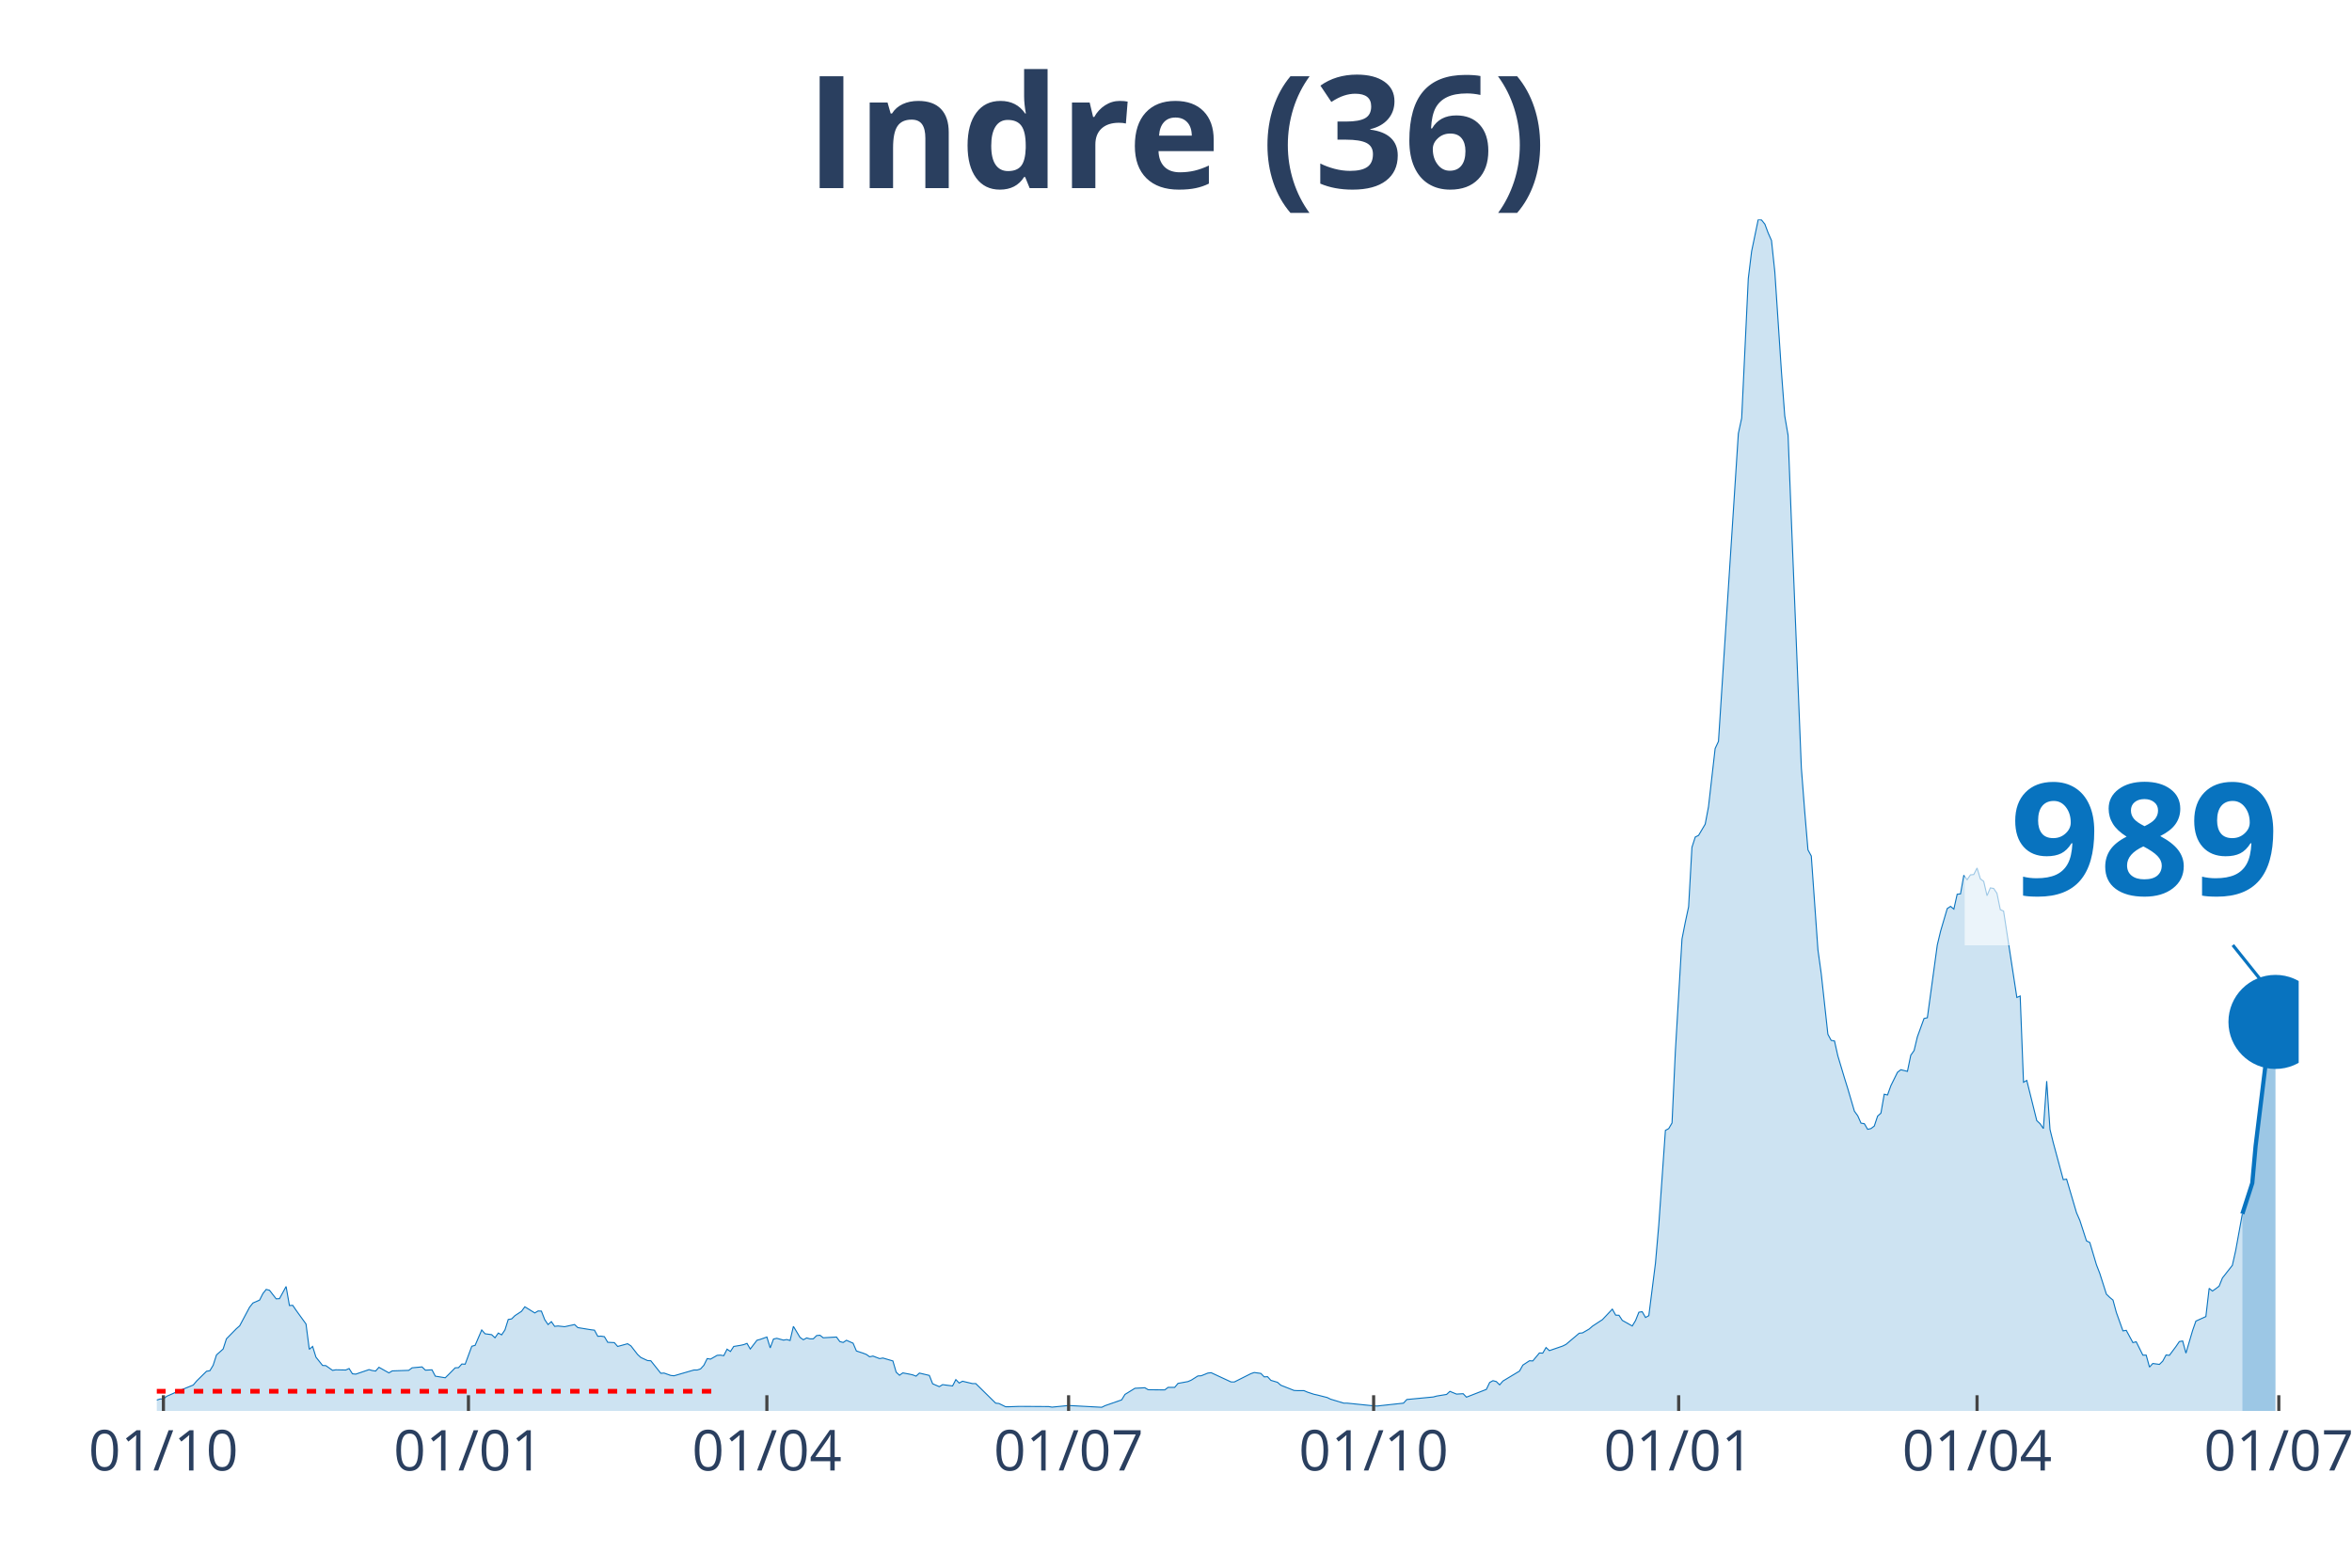
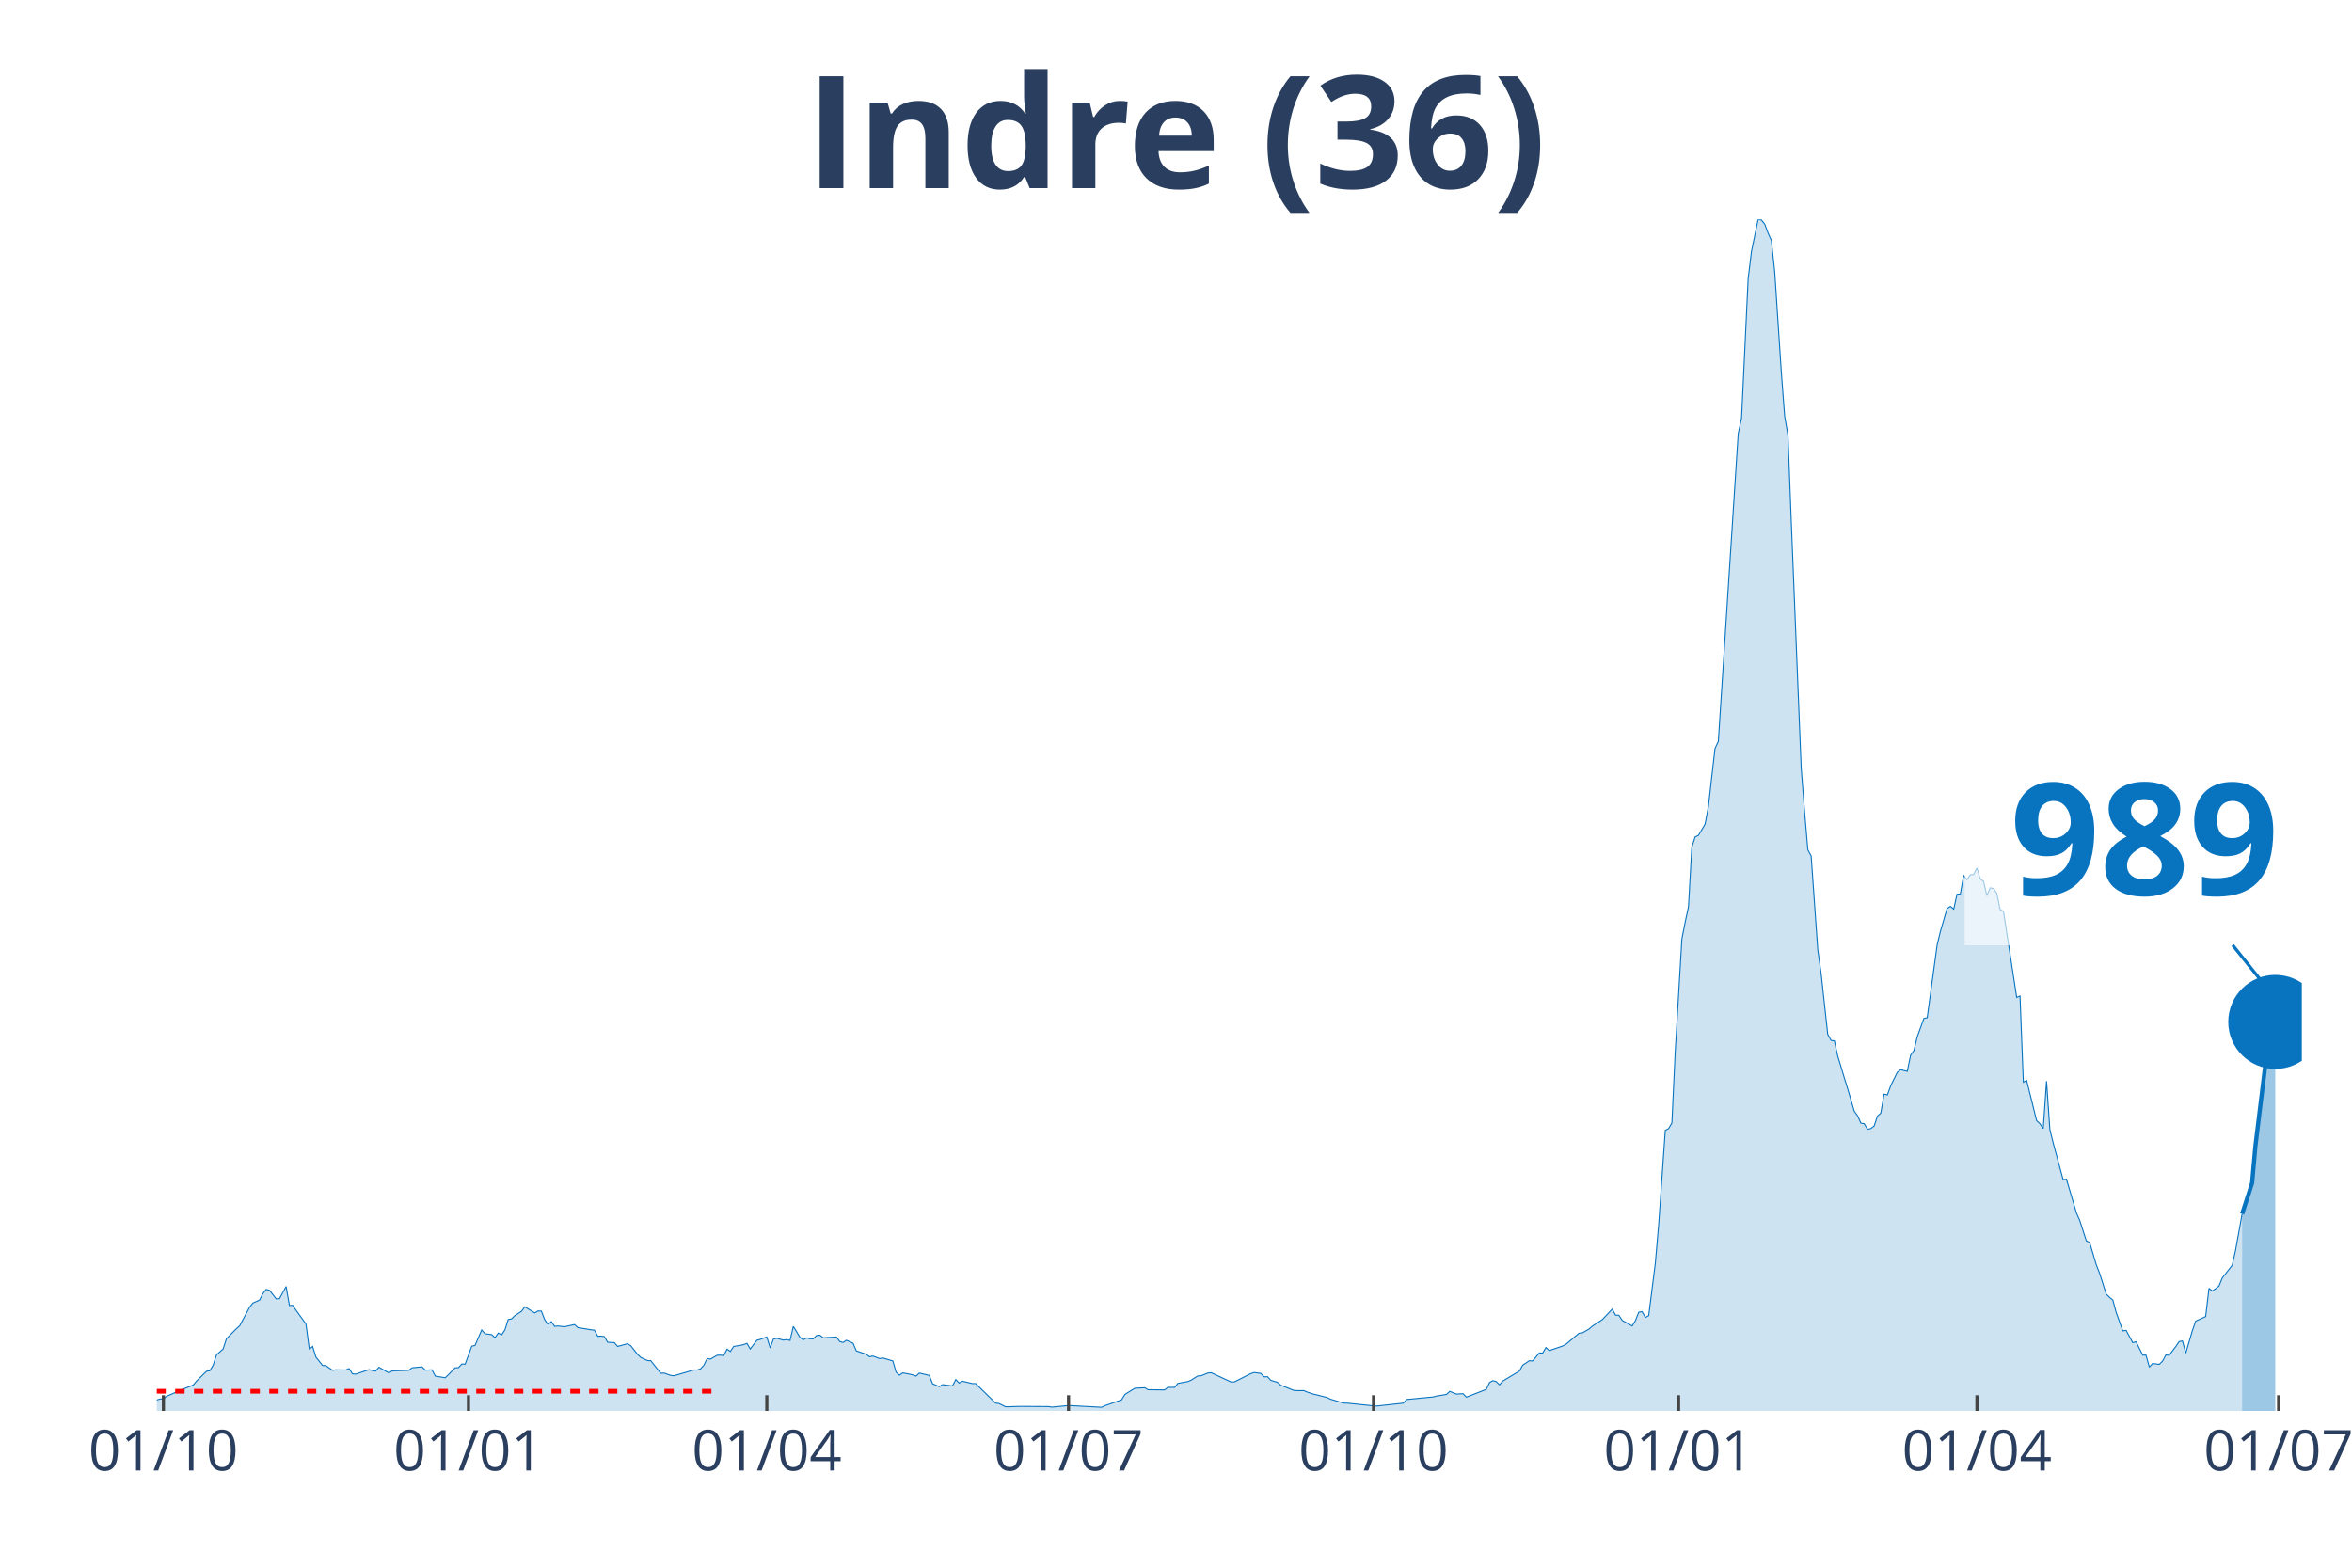
<svg xmlns="http://www.w3.org/2000/svg" class="main-svg" width="1125" height="750" style="" viewBox="0 0 750 500">
  <rect x="0" y="0" width="750" height="500" style="fill: rgb(0, 0, 0); fill-opacity: 0;" />
-   <defs id="defs-c8834d">
+   <defs id="defs-5dd325">
    <g class="clips">
-       <clipPath id="clipc8834dxyplot" class="plotclip">
-         <rect width="683" height="380" />
+       <clipPath id="clip5dd325xyplot" class="plotclip">
+         <rect width="684" height="380" />
      </clipPath>
-       <clipPath class="axesclip" id="clipc8834dx">
-         <rect x="50" y="0" width="683" height="500" />
+       <clipPath class="axesclip" id="clip5dd325x">
+         <rect x="50" y="0" width="684" height="500" />
      </clipPath>
-       <clipPath class="axesclip" id="clipc8834dy">
+       <clipPath class="axesclip" id="clip5dd325y">
        <rect x="0" y="70" width="750" height="380" />
      </clipPath>
-       <clipPath class="axesclip" id="clipc8834dxy">
-         <rect x="50" y="70" width="683" height="380" />
+       <clipPath class="axesclip" id="clip5dd325xy">
+         <rect x="50" y="70" width="684" height="380" />
      </clipPath>
    </g>
    <g class="gradients" />
  </defs>
  <g class="bglayer">
-     <rect class="bg" x="50" y="70" width="683" height="380" style="fill: rgb(0, 0, 0); fill-opacity: 0; stroke-width: 0;" />
+     <rect class="bg" x="50" y="70" width="684" height="380" style="fill: rgb(0, 0, 0); fill-opacity: 0; stroke-width: 0;" />
  </g>
  <g class="layer-below">
    <g class="imagelayer" />
    <g class="shapelayer" />
  </g>
  <g class="cartesianlayer">
    <g class="subplot xy">
      <g class="layer-subplot">
        <g class="shapelayer" />
        <g class="imagelayer" />
      </g>
      <g class="gridlayer">
        <g class="x">
          <path class="xgrid crisp" transform="translate(52.11,0)" d="M0,70v380" style="stroke: rgb(255, 255, 255); stroke-opacity: 1; stroke-width: 1px;" />
          <path class="xgrid crisp" transform="translate(149.38,0)" d="M0,70v380" style="stroke: rgb(255, 255, 255); stroke-opacity: 1; stroke-width: 1px;" />
-           <path class="xgrid crisp" transform="translate(244.54,0)" d="M0,70v380" style="stroke: rgb(255, 255, 255); stroke-opacity: 1; stroke-width: 1px;" />
-           <path class="xgrid crisp" transform="translate(340.75,0)" d="M0,70v380" style="stroke: rgb(255, 255, 255); stroke-opacity: 1; stroke-width: 1px;" />
-           <path class="xgrid crisp" transform="translate(438.02,0)" d="M0,70v380" style="stroke: rgb(255, 255, 255); stroke-opacity: 1; stroke-width: 1px;" />
-           <path class="xgrid crisp" transform="translate(535.29,0)" d="M0,70v380" style="stroke: rgb(255, 255, 255); stroke-opacity: 1; stroke-width: 1px;" />
-           <path class="xgrid crisp" transform="translate(630.44,0)" d="M0,70v380" style="stroke: rgb(255, 255, 255); stroke-opacity: 1; stroke-width: 1px;" />
-           <path class="xgrid crisp" transform="translate(726.66,0)" d="M0,70v380" style="stroke: rgb(255, 255, 255); stroke-opacity: 1; stroke-width: 1px;" />
+           <path class="xgrid crisp" transform="translate(244.52,0)" d="M0,70v380" style="stroke: rgb(255, 255, 255); stroke-opacity: 1; stroke-width: 1px;" />
+           <path class="xgrid crisp" transform="translate(340.73,0)" d="M0,70v380" style="stroke: rgb(255, 255, 255); stroke-opacity: 1; stroke-width: 1px;" />
+           <path class="xgrid crisp" transform="translate(437.99,0)" d="M0,70v380" style="stroke: rgb(255, 255, 255); stroke-opacity: 1; stroke-width: 1px;" />
+           <path class="xgrid crisp" transform="translate(535.25,0)" d="M0,70v380" style="stroke: rgb(255, 255, 255); stroke-opacity: 1; stroke-width: 1px;" />
+           <path class="xgrid crisp" transform="translate(630.4,0)" d="M0,70v380" style="stroke: rgb(255, 255, 255); stroke-opacity: 1; stroke-width: 1px;" />
+           <path class="xgrid crisp" transform="translate(726.6,0)" d="M0,70v380" style="stroke: rgb(255, 255, 255); stroke-opacity: 1; stroke-width: 1px;" />
        </g>
        <g class="y" />
      </g>
      <g class="zerolinelayer" />
      <path class="xlines-below" />
      <path class="ylines-below" />
      <g class="overlines-below" />
      <g class="xaxislayer-below" />
      <g class="yaxislayer-below" />
      <g class="overaxes-below" />
-       <g class="plot" transform="translate(50, 70)" clip-path="url('#clipc8834dxyplot')">
+       <g class="plot" transform="translate(50, 70)" clip-path="url('#clip5dd325xyplot')">
        <g class="scatterlayer mlayer">
-           <g class="trace scatter trace0bd5a3" style="stroke-miterlimit: 2;">
+           <g class="trace scatter trace46cad8" style="stroke-miterlimit: 2;">
            <g class="fills">
              <g>
-                 <path class="js-fill" d="M665.03,380L-143.79,380L-143.79,379.36L-106.78,379.77L-105.73,379.77L-41.23,378.96L-40.18,378.56L-35.95,376.71L-34.89,376.71L-22.2,377.86L-21.15,377.69L-16.92,376.3L-15.86,375.55L-13.74,375.09L-12.69,375.21L-11.63,374.69L-10.57,375.67L-3.17,376.65L-2.11,376.53L0,376.53L1.06,376.19L2.11,376.19L3.17,375.32L5.29,374.4L6.34,373.88L11.63,371.74L12.69,370.47L15.86,367.35L16.92,367.18L17.97,365.44L19.03,362.15L21.15,360.25L22.2,357.01L25.37,353.78L26.43,352.85L29.6,346.9L30.66,345.58L32.78,344.65L33.83,342.57L34.89,341.24L35.95,341.53L38.06,344.25L39.12,344.19L41.23,340.32L42.29,346.38L43.35,346.33L44.41,347.89L47.58,352.28L48.63,360.36L49.69,359.44L50.75,362.85L52.86,365.5L53.92,365.56L56.04,367.06L57.09,366.89L60.26,366.95L61.32,366.48L62.38,368.16L63.44,368.27L67.67,366.83L68.72,367.12L69.78,367.29L70.84,366.08L74.01,367.87L75.07,367.24L80.35,367.06L81.41,366.25L84.58,365.96L85.64,367L87.75,366.89L88.81,368.91L91.98,369.43L93.04,368.39L95.15,366.25L96.21,366.2L97.27,365.04L98.33,365.1L100.44,359.38L101.5,359.09L103.61,354.18L104.67,355.39L106.78,355.68L107.84,356.67L108.9,355.16L109.96,355.74L111.01,354.18L112.07,350.83L113.13,350.66L114.19,349.62L116.3,348.23L117.36,346.79L120.53,348.75L121.59,348.12L122.64,348.17L123.7,350.89L124.76,352.45L125.82,351.52L126.87,353.03L127.93,352.91L130.04,353.14L131.1,352.91L133.22,352.45L134.27,353.43L138.5,354.12L139.56,354.24L140.62,356.2L141.67,356.15L142.73,356.32L143.79,358.11L145.9,358.22L146.96,359.44L150.13,358.57L151.19,359.26L153.3,361.98L154.36,362.96L156.48,363.94L157.53,364L160.71,367.99L161.76,367.93L163.88,368.68L164.93,368.79L171.28,366.95L172.34,366.95L173.39,366.6L174.45,365.44L175.51,363.31L176.57,363.48L178.68,362.27L179.74,362.21L180.79,362.38L181.85,360.3L182.91,361.05L183.97,359.44L186.08,359.09L187.14,358.86L188.2,358.46L189.25,360.25L191.37,357.47L192.42,357.18L194.54,356.43L195.6,359.9L196.65,357.07L197.71,356.84L199.83,357.42L200.88,357.24L201.94,357.53L203,353.03L205.11,356.55L206.17,357.3L207.23,356.72L208.28,357.01L209.34,357.01L210.4,355.97L211.46,355.86L212.51,356.67L216.74,356.43L217.8,357.88L218.86,358.17L219.91,357.47L222.03,358.4L223.09,360.88L225.2,361.57L226.26,361.98L227.31,362.73L228.37,362.5L230.49,363.31L231.54,363.13L234.72,364.06L235.77,367.64L236.83,368.62L237.89,367.87L240,368.27L241.06,368.51L242.12,368.91L243.17,367.93L246.35,368.68L247.4,371.34L249.52,372.26L250.57,371.62L253.75,372.03L254.8,370.01L255.86,371.11L256.92,370.53L260.09,371.28L261.15,371.28L267.49,377.52L268.55,377.63L270.66,378.67L271.72,378.67L274.89,378.56L275.95,378.56L284.41,378.61L285.46,378.79L289.69,378.38L290.75,378.27L301.32,378.84L302.38,378.32L307.67,376.48L308.72,374.74L311.9,372.78L312.95,372.72L315.07,372.61L316.13,373.24L321.41,373.3L322.47,372.49L324.58,372.49L325.64,371.22L328.81,370.64L329.87,370.18L331.98,368.85L333.04,368.79L335.16,367.93L336.21,367.81L342.56,370.76L343.61,370.76L348.9,368.1L349.96,367.75L352.07,368.04L353.13,369.14L354.19,369.08L355.24,370.24L357.36,370.87L358.42,371.8L362.65,373.47L363.7,373.53L365.82,373.53L366.87,373.99L368.99,374.69L370.05,374.92L373.22,375.73L374.28,376.25L378.5,377.52L379.56,377.52L388.02,378.38L389.08,378.44L397.54,377.52L398.59,376.36L407.05,375.55L408.11,375.26L411.28,374.74L412.34,373.76L414.45,374.63L415.51,374.57L416.57,374.51L417.62,375.61L423.97,373.13L425.02,370.93L426.08,370.35L427.14,370.64L428.2,371.68L429.25,370.47L434.54,367.29L435.6,365.39L437.71,364L438.77,364.06L440.88,361.52L441.94,361.57L443,359.78L444.06,360.77L448.28,359.32L449.34,358.8L453.57,355.22L454.63,355.11L456.74,353.89L457.8,352.97L459.91,351.58L460.97,350.89L464.14,347.54L465.2,349.45L466.26,349.5L467.32,351.12L470.49,352.91L471.54,351.18L472.6,348.52L473.66,348.35L474.72,350.2L475.77,349.62L477.89,332.87L478.95,320.62L481.06,290.53L482.12,289.95L483.17,288.16L484.23,265.41L486.35,229.48L487.4,224.16L488.46,219.2L489.52,200.25L490.58,196.96L491.63,196.44L493.75,192.86L494.8,187.31L496.92,168.72L497.98,166.46L504.32,68.27L505.38,63.36L507.49,18.83L508.55,10.17L510.66,0L511.72,0.17L512.78,1.5L513.84,4.33L514.89,6.7L515.95,16.69L518.07,48.69L519.12,62.67L520.18,68.85L521.24,96.17L524.41,174.9L525.47,188.64L526.52,201.06L527.58,203.02L529.7,232.94L530.75,240.51L532.87,259.86L533.92,261.82L534.98,262L536.04,266.73L538.15,273.78L539.21,277.19L541.33,284.41L542.38,285.85L543.44,288.22L544.5,288.39L545.55,290.18L546.61,289.95L547.67,289.14L548.73,285.97L549.78,285.04L550.84,278.98L551.9,279.21L552.96,276.26L555.07,271.99L556.13,271.18L558.24,271.7L559.3,266.56L560.36,265.06L561.41,260.67L563.53,254.84L564.59,254.6L567.76,231.38L568.81,226.99L570.93,219.78L571.99,219.08L573.04,219.95L574.1,215.21L575.16,215.1L576.22,209.15L577.27,210.59L578.33,209.03L579.39,208.92L580.44,206.84L581.5,210.3L582.56,211.11L583.62,215.67L584.67,213.19L585.73,213.36L586.79,214.92L587.85,220.12L588.9,220.58L593.13,248.13L594.19,247.67L595.25,275.17L596.3,274.59L599.48,287.41L600.53,288.39L601.59,289.95L602.65,274.82L603.7,290.24L604.76,294.52L607.93,306.24L608.99,306.07L612.16,316.81L613.22,319.24L615.33,325.76L616.39,326.28L618.51,333.39L619.56,336.1L621.68,342.75L622.74,343.78L623.79,344.65L624.85,348.58L626.96,354.47L628.02,354.3L630.14,358.22L631.19,357.94L633.31,362.21L634.37,362.21L635.42,366.02L636.48,364.87L638.59,365.16L639.65,364.12L640.71,362.15L641.77,362.27L643.88,359.44L644.94,357.88L646,357.7L647.05,361.57L649.17,354.35L650.22,351.35L653.4,349.91L654.45,340.9L655.51,341.76L656.57,341.01L657.63,340.2L658.68,337.6L661.85,333.56L662.91,328.83L665.03,317.16" style="fill: rgb(8, 115, 191); fill-opacity: 0.2; stroke-width: 0;" />
+                 <path class="js-fill" d="M664.97,380L-143.78,380L-143.78,379.36L-106.78,379.77L-105.72,379.77L-41.23,378.96L-40.17,378.56L-35.94,376.71L-34.89,376.71L-22.2,377.86L-21.14,377.69L-16.91,376.3L-15.86,375.55L-13.74,375.09L-12.69,375.21L-11.63,374.69L-10.57,375.67L-3.17,376.65L-2.11,376.53L0,376.53L1.06,376.19L2.11,376.19L3.17,375.32L5.29,374.4L6.34,373.88L11.63,371.74L12.69,370.47L15.86,367.35L16.91,367.18L17.97,365.44L19.03,362.15L21.14,360.25L22.2,357.01L25.37,353.78L26.43,352.85L29.6,346.9L30.66,345.58L32.77,344.65L33.83,342.57L34.89,341.24L35.94,341.53L38.06,344.25L39.12,344.19L41.23,340.32L42.29,346.38L43.34,346.33L44.4,347.89L47.57,352.28L48.63,360.36L49.69,359.44L50.74,362.85L52.86,365.5L53.92,365.56L56.03,367.06L57.09,366.89L60.26,366.95L61.32,366.48L62.37,368.16L63.43,368.27L67.66,366.83L68.72,367.12L69.77,367.29L70.83,366.08L74,367.87L75.06,367.24L80.35,367.06L81.4,366.25L84.57,365.96L85.63,367L87.75,366.89L88.8,368.91L91.98,369.43L93.03,368.39L95.15,366.25L96.2,366.2L97.26,365.04L98.32,365.1L100.43,359.38L101.49,359.09L103.6,354.18L104.66,355.39L106.78,355.68L107.83,356.67L108.89,355.16L109.95,355.74L111,354.18L112.06,350.83L113.12,350.66L114.18,349.62L116.29,348.23L117.35,346.79L120.52,348.75L121.58,348.12L122.63,348.17L123.69,350.89L124.75,352.45L125.81,351.52L126.86,353.03L127.92,352.91L130.03,353.14L131.09,352.91L133.21,352.45L134.26,353.43L138.49,354.12L139.55,354.24L140.61,356.2L141.66,356.15L142.72,356.32L143.78,358.11L145.89,358.22L146.95,359.44L150.12,358.57L151.18,359.26L153.29,361.98L154.35,362.96L156.46,363.94L157.52,364L160.69,367.99L161.75,367.93L163.86,368.68L164.92,368.79L171.26,366.95L172.32,366.95L173.38,366.6L174.44,365.44L175.49,363.31L176.55,363.48L178.66,362.27L179.72,362.21L180.78,362.38L181.84,360.3L182.89,361.05L183.95,359.44L186.06,359.09L187.12,358.86L188.18,358.46L189.24,360.25L191.35,357.47L192.41,357.18L194.52,356.43L195.58,359.9L196.64,357.07L197.69,356.84L199.81,357.42L200.87,357.24L201.92,357.53L202.98,353.03L205.09,356.55L206.15,357.3L207.21,356.72L208.27,357.01L209.32,357.01L210.38,355.97L211.44,355.86L212.49,356.67L216.72,356.43L217.78,357.88L218.84,358.17L219.89,357.47L222.01,358.4L223.07,360.88L225.18,361.57L226.24,361.98L227.3,362.73L228.35,362.5L230.47,363.31L231.52,363.13L234.7,364.06L235.75,367.64L236.81,368.62L237.87,367.87L239.98,368.27L241.04,368.51L242.1,368.91L243.15,367.93L246.32,368.68L247.38,371.34L249.5,372.26L250.55,371.62L253.72,372.03L254.78,370.01L255.84,371.11L256.9,370.53L260.07,371.28L261.13,371.28L267.47,377.52L268.53,377.63L270.64,378.67L271.7,378.67L274.87,378.56L275.93,378.56L284.38,378.61L285.44,378.79L289.67,378.38L290.73,378.27L301.3,378.84L302.36,378.32L307.64,376.48L308.7,374.74L311.87,372.78L312.93,372.72L315.04,372.61L316.1,373.24L321.38,373.3L322.44,372.49L324.56,372.49L325.61,371.22L328.79,370.64L329.84,370.18L331.96,368.85L333.01,368.79L335.13,367.93L336.19,367.81L342.53,370.76L343.59,370.76L348.87,368.1L349.93,367.75L352.04,368.04L353.1,369.14L354.16,369.08L355.21,370.24L357.33,370.87L358.39,371.8L362.62,373.47L363.67,373.53L365.79,373.53L366.84,373.99L368.96,374.69L370.02,374.92L373.19,375.73L374.24,376.25L378.47,377.52L379.53,377.52L387.99,378.38L389.04,378.44L397.5,377.52L398.56,376.36L407.02,375.55L408.07,375.26L411.25,374.74L412.3,373.76L414.42,374.63L415.47,374.57L416.53,374.51L417.59,375.61L423.93,373.13L424.99,370.93L426.05,370.35L427.1,370.64L428.16,371.68L429.22,370.47L434.5,367.29L435.56,365.39L437.68,364L438.73,364.06L440.85,361.52L441.9,361.57L442.96,359.78L444.02,360.77L448.25,359.32L449.3,358.8L453.53,355.22L454.59,355.11L456.7,353.89L457.76,352.97L459.88,351.58L460.93,350.89L464.11,347.54L465.16,349.45L466.22,349.5L467.28,351.12L470.45,352.91L471.51,351.18L472.56,348.52L473.62,348.35L474.68,350.2L475.73,349.62L477.85,332.87L478.91,320.62L481.02,290.53L482.08,289.95L483.13,288.16L484.19,265.41L486.31,229.48L487.36,224.16L488.42,219.2L489.48,200.25L490.53,196.96L491.59,196.44L493.71,192.86L494.76,187.31L496.88,168.72L497.94,166.46L504.28,68.27L505.34,63.36L507.45,18.83L508.51,10.17L510.62,0L511.68,0.17L512.74,1.5L513.79,4.33L514.85,6.7L515.91,16.69L518.02,48.69L519.08,62.67L520.14,68.85L521.19,96.17L524.36,174.9L525.42,188.64L526.48,201.06L527.54,203.02L529.65,232.94L530.71,240.51L532.82,259.86L533.88,261.82L534.94,262L535.99,266.73L538.11,273.78L539.17,277.19L541.28,284.41L542.34,285.85L543.39,288.22L544.45,288.39L545.51,290.18L546.57,289.95L547.62,289.14L548.68,285.97L549.74,285.04L550.79,278.98L551.85,279.21L552.91,276.26L555.02,271.99L556.08,271.18L558.19,271.7L559.25,266.56L560.31,265.06L561.37,260.67L563.48,254.84L564.54,254.6L567.71,231.38L568.77,226.99L570.88,219.78L571.94,219.08L573,219.95L574.05,215.21L575.11,215.1L576.17,209.15L577.22,210.59L578.28,209.03L579.34,208.92L580.4,206.84L581.45,210.3L582.51,211.11L583.57,215.67L584.62,213.19L585.68,213.36L586.74,214.92L587.8,220.12L588.85,220.58L593.08,248.13L594.14,247.67L595.2,275.17L596.25,274.59L599.43,287.41L600.48,288.39L601.54,289.95L602.6,274.82L603.65,290.24L604.71,294.52L607.88,306.24L608.94,306.07L612.11,316.81L613.17,319.24L615.28,325.76L616.34,326.28L618.45,333.39L619.51,336.1L621.63,342.75L622.68,343.78L623.74,344.65L624.8,348.58L626.91,354.47L627.97,354.3L630.08,358.22L631.14,357.94L633.26,362.21L634.31,362.21L635.37,366.02L636.43,364.87L638.54,365.16L639.6,364.12L640.66,362.15L641.71,362.27L643.83,359.44L644.88,357.88L645.94,357.7L647,361.57L649.11,354.35L650.17,351.35L653.34,349.91L654.4,340.9L655.46,341.76L656.51,341.01L657.57,340.2L658.63,337.6L661.8,333.56L662.86,328.83L664.97,317.16" style="fill: rgb(8, 115, 191); fill-opacity: 0.2; stroke-width: 0;" />
              </g>
            </g>
            <g class="errorbars" />
            <g class="lines">
-               <path class="js-line" d="M-143.79,379.36L-106.78,379.77L-105.73,379.77L-41.23,378.96L-40.18,378.56L-35.95,376.71L-34.89,376.71L-22.2,377.86L-21.15,377.69L-16.92,376.3L-15.86,375.55L-13.74,375.09L-12.69,375.21L-11.63,374.69L-10.57,375.67L-3.17,376.65L-2.11,376.53L0,376.53L1.06,376.19L2.11,376.19L3.17,375.32L5.29,374.4L6.34,373.88L11.63,371.74L12.69,370.47L15.86,367.35L16.92,367.18L17.97,365.44L19.03,362.15L21.15,360.25L22.2,357.01L25.37,353.78L26.43,352.85L29.6,346.9L30.66,345.58L32.78,344.65L33.83,342.57L34.89,341.24L35.95,341.53L38.06,344.25L39.12,344.19L41.23,340.32L42.29,346.38L43.35,346.33L44.41,347.89L47.58,352.28L48.63,360.36L49.69,359.44L50.75,362.85L52.86,365.5L53.92,365.56L56.04,367.06L57.09,366.89L60.26,366.95L61.32,366.48L62.38,368.16L63.44,368.27L67.67,366.83L68.72,367.12L69.78,367.29L70.84,366.08L74.01,367.87L75.07,367.24L80.35,367.06L81.41,366.25L84.58,365.96L85.64,367L87.75,366.89L88.81,368.91L91.98,369.43L93.04,368.39L95.15,366.25L96.21,366.2L97.27,365.04L98.33,365.1L100.44,359.38L101.5,359.09L103.61,354.18L104.67,355.39L106.78,355.68L107.84,356.67L108.9,355.16L109.96,355.74L111.01,354.18L112.07,350.83L113.13,350.66L114.19,349.62L116.3,348.23L117.36,346.79L120.53,348.75L121.59,348.12L122.64,348.17L123.7,350.89L124.76,352.45L125.82,351.52L126.87,353.03L127.93,352.91L130.04,353.14L131.1,352.91L133.22,352.45L134.27,353.43L138.5,354.12L139.56,354.24L140.62,356.2L141.67,356.15L142.73,356.32L143.79,358.11L145.9,358.22L146.96,359.44L150.13,358.57L151.19,359.26L153.3,361.98L154.36,362.96L156.48,363.94L157.53,364L160.71,367.99L161.76,367.93L163.88,368.68L164.93,368.79L171.28,366.95L172.34,366.95L173.39,366.6L174.45,365.44L175.51,363.31L176.57,363.48L178.68,362.27L179.74,362.21L180.79,362.38L181.85,360.3L182.91,361.05L183.97,359.44L186.08,359.09L187.14,358.86L188.2,358.46L189.25,360.25L191.37,357.47L192.42,357.18L194.54,356.43L195.6,359.9L196.65,357.07L197.71,356.84L199.83,357.42L200.88,357.24L201.94,357.53L203,353.03L205.11,356.55L206.17,357.3L207.23,356.72L208.28,357.01L209.34,357.01L210.4,355.97L211.46,355.86L212.51,356.67L216.74,356.43L217.8,357.88L218.86,358.17L219.91,357.47L222.03,358.4L223.09,360.88L225.2,361.57L226.26,361.98L227.31,362.73L228.37,362.5L230.49,363.31L231.54,363.13L234.72,364.06L235.77,367.64L236.83,368.62L237.89,367.87L240,368.27L241.06,368.51L242.12,368.91L243.17,367.93L246.35,368.68L247.4,371.34L249.52,372.26L250.57,371.62L253.75,372.03L254.8,370.01L255.86,371.11L256.92,370.53L260.09,371.28L261.15,371.28L267.49,377.52L268.55,377.63L270.66,378.67L271.72,378.67L274.89,378.56L275.95,378.56L284.41,378.61L285.46,378.79L289.69,378.38L290.75,378.27L301.32,378.84L302.38,378.32L307.67,376.48L308.72,374.74L311.9,372.78L312.95,372.72L315.07,372.61L316.13,373.24L321.41,373.3L322.47,372.49L324.58,372.49L325.64,371.22L328.81,370.64L329.87,370.18L331.98,368.85L333.04,368.79L335.16,367.93L336.21,367.81L342.56,370.76L343.61,370.76L348.9,368.1L349.96,367.75L352.07,368.04L353.13,369.14L354.19,369.08L355.24,370.24L357.36,370.87L358.42,371.8L362.65,373.47L363.7,373.53L365.82,373.53L366.87,373.99L368.99,374.69L370.05,374.92L373.22,375.73L374.28,376.25L378.5,377.52L379.56,377.52L388.02,378.38L389.08,378.44L397.54,377.52L398.59,376.36L407.05,375.55L408.11,375.26L411.28,374.74L412.34,373.76L414.45,374.63L415.51,374.57L416.57,374.51L417.62,375.61L423.97,373.13L425.02,370.93L426.08,370.35L427.14,370.64L428.2,371.68L429.25,370.47L434.54,367.29L435.6,365.39L437.71,364L438.77,364.06L440.88,361.52L441.94,361.57L443,359.78L444.06,360.77L448.28,359.32L449.34,358.8L453.57,355.22L454.63,355.11L456.74,353.89L457.8,352.97L459.91,351.58L460.97,350.89L464.14,347.54L465.2,349.45L466.26,349.5L467.32,351.12L470.49,352.91L471.54,351.18L472.6,348.52L473.66,348.35L474.72,350.2L475.77,349.62L477.89,332.87L478.95,320.62L481.06,290.53L482.12,289.95L483.17,288.16L484.23,265.41L486.35,229.48L487.4,224.16L488.46,219.2L489.52,200.25L490.58,196.96L491.63,196.44L493.75,192.86L494.8,187.31L496.92,168.72L497.98,166.46L504.32,68.27L505.38,63.36L507.49,18.83L508.55,10.17L510.66,0L511.72,0.17L512.78,1.5L513.84,4.33L514.89,6.7L515.95,16.69L518.07,48.69L519.12,62.67L520.18,68.85L521.24,96.17L524.41,174.9L525.47,188.64L526.52,201.06L527.58,203.02L529.7,232.94L530.75,240.51L532.87,259.86L533.92,261.82L534.98,262L536.04,266.73L538.15,273.78L539.21,277.19L541.33,284.41L542.38,285.85L543.44,288.22L544.5,288.39L545.55,290.18L546.61,289.95L547.67,289.14L548.73,285.97L549.78,285.04L550.84,278.98L551.9,279.21L552.96,276.26L555.07,271.99L556.13,271.18L558.24,271.7L559.3,266.56L560.36,265.06L561.41,260.67L563.53,254.84L564.59,254.6L567.76,231.38L568.81,226.99L570.93,219.78L571.99,219.08L573.04,219.95L574.1,215.21L575.16,215.1L576.22,209.15L577.27,210.59L578.33,209.03L579.39,208.92L580.44,206.84L581.5,210.3L582.56,211.11L583.62,215.67L584.67,213.19L585.73,213.36L586.79,214.92L587.85,220.12L588.9,220.58L593.13,248.13L594.19,247.67L595.25,275.17L596.3,274.59L599.48,287.41L600.53,288.39L601.59,289.95L602.65,274.82L603.7,290.24L604.76,294.52L607.93,306.24L608.99,306.07L612.16,316.81L613.22,319.24L615.33,325.76L616.39,326.28L618.51,333.39L619.56,336.1L621.68,342.75L622.74,343.78L623.79,344.65L624.85,348.58L626.96,354.47L628.02,354.3L630.14,358.22L631.19,357.94L633.31,362.21L634.37,362.21L635.42,366.02L636.48,364.87L638.59,365.16L639.65,364.12L640.71,362.15L641.77,362.27L643.88,359.44L644.94,357.88L646,357.7L647.05,361.57L649.17,354.35L650.22,351.35L653.4,349.91L654.45,340.9L655.51,341.76L656.57,341.01L657.63,340.2L658.68,337.6L661.85,333.56L662.91,328.83L665.03,317.16" style="vector-effect: non-scaling-stroke; fill: none; stroke: rgb(8, 115, 191); stroke-opacity: 1; stroke-width: 0.5px; opacity: 1;" />
+               <path class="js-line" d="M-143.78,379.36L-106.78,379.77L-105.72,379.77L-41.23,378.96L-40.17,378.56L-35.94,376.71L-34.89,376.71L-22.2,377.86L-21.14,377.69L-16.91,376.3L-15.86,375.55L-13.74,375.09L-12.69,375.21L-11.63,374.69L-10.57,375.67L-3.17,376.65L-2.11,376.53L0,376.53L1.06,376.19L2.11,376.19L3.17,375.32L5.29,374.4L6.34,373.88L11.63,371.74L12.69,370.47L15.86,367.35L16.91,367.18L17.97,365.44L19.03,362.15L21.14,360.25L22.2,357.01L25.37,353.78L26.43,352.85L29.6,346.9L30.66,345.58L32.77,344.65L33.83,342.57L34.89,341.24L35.94,341.53L38.06,344.25L39.12,344.19L41.23,340.32L42.29,346.38L43.34,346.33L44.4,347.89L47.57,352.28L48.63,360.36L49.69,359.44L50.74,362.85L52.86,365.5L53.92,365.56L56.03,367.06L57.09,366.89L60.26,366.95L61.32,366.48L62.37,368.16L63.43,368.27L67.66,366.83L68.72,367.12L69.77,367.29L70.83,366.08L74,367.87L75.06,367.24L80.35,367.06L81.4,366.25L84.57,365.96L85.63,367L87.75,366.89L88.8,368.91L91.98,369.43L93.03,368.39L95.15,366.25L96.2,366.2L97.26,365.04L98.32,365.1L100.43,359.38L101.49,359.09L103.6,354.18L104.66,355.39L106.78,355.68L107.83,356.67L108.89,355.16L109.95,355.74L111,354.18L112.06,350.83L113.12,350.66L114.18,349.62L116.29,348.23L117.35,346.79L120.52,348.75L121.58,348.12L122.63,348.17L123.69,350.89L124.75,352.45L125.81,351.52L126.86,353.03L127.92,352.91L130.03,353.14L131.09,352.91L133.21,352.45L134.26,353.43L138.49,354.12L139.55,354.24L140.61,356.2L141.66,356.15L142.72,356.32L143.78,358.11L145.89,358.22L146.95,359.44L150.12,358.57L151.18,359.26L153.29,361.98L154.35,362.96L156.46,363.94L157.52,364L160.69,367.99L161.75,367.93L163.86,368.68L164.92,368.79L171.26,366.95L172.32,366.95L173.38,366.6L174.44,365.44L175.49,363.31L176.55,363.48L178.66,362.27L179.72,362.21L180.78,362.38L181.84,360.3L182.89,361.05L183.95,359.44L186.06,359.09L187.12,358.86L188.18,358.46L189.24,360.25L191.35,357.47L192.41,357.18L194.52,356.43L195.58,359.9L196.64,357.07L197.69,356.84L199.81,357.42L200.87,357.24L201.92,357.53L202.98,353.03L205.09,356.55L206.15,357.3L207.21,356.72L208.27,357.01L209.32,357.01L210.38,355.97L211.44,355.86L212.49,356.67L216.72,356.43L217.78,357.88L218.84,358.17L219.89,357.47L222.01,358.4L223.07,360.88L225.18,361.57L226.24,361.98L227.3,362.73L228.35,362.5L230.47,363.31L231.52,363.13L234.7,364.06L235.75,367.64L236.81,368.62L237.87,367.87L239.98,368.27L241.04,368.51L242.1,368.91L243.15,367.93L246.32,368.68L247.38,371.34L249.5,372.26L250.55,371.62L253.72,372.03L254.78,370.01L255.84,371.11L256.9,370.53L260.07,371.28L261.13,371.28L267.47,377.52L268.53,377.63L270.64,378.67L271.7,378.67L274.87,378.56L275.93,378.56L284.38,378.61L285.44,378.79L289.67,378.38L290.73,378.27L301.3,378.84L302.36,378.32L307.64,376.48L308.7,374.74L311.87,372.78L312.93,372.72L315.04,372.61L316.1,373.24L321.38,373.3L322.44,372.49L324.56,372.49L325.61,371.22L328.79,370.64L329.84,370.18L331.96,368.85L333.01,368.79L335.13,367.93L336.19,367.81L342.53,370.76L343.59,370.76L348.87,368.1L349.93,367.75L352.04,368.04L353.1,369.14L354.16,369.08L355.21,370.24L357.33,370.87L358.39,371.8L362.62,373.47L363.67,373.53L365.79,373.53L366.84,373.99L368.96,374.69L370.02,374.92L373.19,375.73L374.24,376.25L378.47,377.52L379.53,377.52L387.99,378.38L389.04,378.44L397.5,377.52L398.56,376.36L407.02,375.55L408.07,375.26L411.25,374.74L412.3,373.76L414.42,374.63L415.47,374.57L416.53,374.51L417.59,375.61L423.93,373.13L424.99,370.93L426.05,370.35L427.1,370.64L428.16,371.68L429.22,370.47L434.5,367.29L435.56,365.39L437.68,364L438.73,364.06L440.85,361.52L441.9,361.57L442.96,359.78L444.02,360.77L448.25,359.32L449.3,358.8L453.53,355.22L454.59,355.11L456.7,353.89L457.76,352.97L459.88,351.58L460.93,350.89L464.11,347.54L465.16,349.45L466.22,349.5L467.28,351.12L470.45,352.91L471.51,351.18L472.56,348.52L473.62,348.35L474.68,350.2L475.73,349.62L477.85,332.87L478.91,320.62L481.02,290.53L482.08,289.95L483.13,288.16L484.19,265.41L486.31,229.48L487.36,224.16L488.42,219.2L489.48,200.25L490.53,196.96L491.59,196.44L493.71,192.86L494.76,187.31L496.88,168.72L497.94,166.46L504.28,68.27L505.34,63.36L507.45,18.83L508.51,10.17L510.62,0L511.68,0.17L512.74,1.5L513.79,4.33L514.85,6.7L515.91,16.69L518.02,48.69L519.08,62.67L520.14,68.85L521.19,96.17L524.36,174.9L525.42,188.64L526.48,201.06L527.54,203.02L529.65,232.94L530.71,240.51L532.82,259.86L533.88,261.82L534.94,262L535.99,266.73L538.11,273.78L539.17,277.19L541.28,284.41L542.34,285.85L543.39,288.22L544.45,288.39L545.51,290.18L546.57,289.95L547.62,289.14L548.68,285.97L549.74,285.04L550.79,278.98L551.85,279.21L552.91,276.26L555.02,271.99L556.08,271.18L558.19,271.7L559.25,266.56L560.31,265.06L561.37,260.67L563.48,254.84L564.54,254.6L567.71,231.38L568.77,226.99L570.88,219.78L571.94,219.08L573,219.95L574.05,215.21L575.11,215.1L576.17,209.15L577.22,210.59L578.28,209.03L579.34,208.92L580.4,206.84L581.45,210.3L582.51,211.11L583.57,215.67L584.62,213.19L585.68,213.36L586.74,214.92L587.8,220.12L588.85,220.58L593.08,248.13L594.14,247.67L595.2,275.17L596.25,274.59L599.43,287.41L600.48,288.39L601.54,289.95L602.6,274.82L603.65,290.24L604.71,294.52L607.88,306.24L608.94,306.07L612.11,316.81L613.17,319.24L615.28,325.76L616.34,326.28L618.45,333.39L619.51,336.1L621.63,342.75L622.68,343.78L623.74,344.65L624.8,348.58L626.91,354.47L627.97,354.3L630.08,358.22L631.14,357.94L633.26,362.21L634.31,362.21L635.37,366.02L636.43,364.87L638.54,365.16L639.6,364.12L640.66,362.15L641.71,362.27L643.83,359.44L644.88,357.88L645.94,357.7L647,361.57L649.11,354.35L650.17,351.35L653.34,349.91L654.4,340.9L655.46,341.76L656.51,341.01L657.57,340.2L658.63,337.6L661.8,333.56L662.86,328.83L664.97,317.16" style="vector-effect: non-scaling-stroke; fill: none; stroke: rgb(8, 115, 191); stroke-opacity: 1; stroke-width: 0.5px; opacity: 1;" />
            </g>
            <g class="points" />
            <g class="text" />
          </g>
-           <g class="trace scatter trace3a5501" style="stroke-miterlimit: 2;">
+           <g class="trace scatter trace9c73ce" style="stroke-miterlimit: 2;">
            <g class="fills">
              <g>
-                 <path class="js-fill" d="M675.6,380L665.03,380L665.03,317.16L668.2,307.34L669.26,295.5L673.48,260.96L674.54,257.15L675.6,255.93" style="fill: rgb(8, 115, 191); fill-opacity: 0.4; stroke-width: 0;" />
+                 <path class="js-fill" d="M675.54,380L664.97,380L664.97,317.16L668.14,307.34L669.2,295.5L673.43,260.96L674.49,257.15L675.54,255.93" style="fill: rgb(8, 115, 191); fill-opacity: 0.4; stroke-width: 0;" />
              </g>
            </g>
            <g class="errorbars" />
            <g class="lines">
-               <path class="js-line" d="M665.03,317.16L668.2,307.34L669.26,295.5L673.48,260.96L674.54,257.15L675.6,255.93" style="vector-effect: non-scaling-stroke; fill: none; stroke: rgb(8, 115, 191); stroke-opacity: 1; stroke-width: 2px; opacity: 1;" />
+               <path class="js-line" d="M664.97,317.16L668.14,307.34L669.2,295.5L673.43,260.96L674.49,257.15L675.54,255.93" style="vector-effect: non-scaling-stroke; fill: none; stroke: rgb(8, 115, 191); stroke-opacity: 1; stroke-width: 2px; opacity: 1;" />
            </g>
            <g class="points" />
            <g class="text" />
          </g>
-           <g class="trace scatter trace4fe88f" style="stroke-miterlimit: 2; opacity: 1;">
+           <g class="trace scatter trace9a79d6" style="stroke-miterlimit: 2; opacity: 1;">
            <g class="fills" />
            <g class="errorbars" />
            <g class="lines" />
            <g class="points">
-               <path class="point" transform="translate(675.6,255.93)" d="M15,0A15,15 0 1,1 0,-15A15,15 0 0,1 15,0Z" style="opacity: 1; stroke-width: 0px; fill: rgb(8, 115, 191); fill-opacity: 1;" />
+               <path class="point" transform="translate(675.54,255.93)" d="M15,0A15,15 0 1,1 0,-15A15,15 0 0,1 15,0Z" style="opacity: 1; stroke-width: 0px; fill: rgb(8, 115, 191); fill-opacity: 1;" />
            </g>
            <g class="text" />
          </g>
        </g>
      </g>
      <g class="overplot" />
      <path class="xlines-above crisp" style="fill: none; stroke-width: 1px; stroke: rgb(0, 0, 0); stroke-opacity: 0;" d="" />
      <path class="ylines-above crisp" style="fill: none;" d="M0,0" />
      <g class="overlines-above" />
      <g class="xaxislayer-above">
        <path class="xtick ticks crisp" d="M0,450v-5" transform="translate(52.11,0)" style="stroke: rgb(68, 68, 68); stroke-opacity: 1; stroke-width: 1px;" />
        <path class="xtick ticks crisp" d="M0,450v-5" transform="translate(149.38,0)" style="stroke: rgb(68, 68, 68); stroke-opacity: 1; stroke-width: 1px;" />
-         <path class="xtick ticks crisp" d="M0,450v-5" transform="translate(244.54,0)" style="stroke: rgb(68, 68, 68); stroke-opacity: 1; stroke-width: 1px;" />
-         <path class="xtick ticks crisp" d="M0,450v-5" transform="translate(340.75,0)" style="stroke: rgb(68, 68, 68); stroke-opacity: 1; stroke-width: 1px;" />
-         <path class="xtick ticks crisp" d="M0,450v-5" transform="translate(438.02,0)" style="stroke: rgb(68, 68, 68); stroke-opacity: 1; stroke-width: 1px;" />
-         <path class="xtick ticks crisp" d="M0,450v-5" transform="translate(535.29,0)" style="stroke: rgb(68, 68, 68); stroke-opacity: 1; stroke-width: 1px;" />
-         <path class="xtick ticks crisp" d="M0,450v-5" transform="translate(630.44,0)" style="stroke: rgb(68, 68, 68); stroke-opacity: 1; stroke-width: 1px;" />
-         <path class="xtick ticks crisp" d="M0,450v-5" transform="translate(726.66,0)" style="stroke: rgb(68, 68, 68); stroke-opacity: 1; stroke-width: 1px;" />
+         <path class="xtick ticks crisp" d="M0,450v-5" transform="translate(244.52,0)" style="stroke: rgb(68, 68, 68); stroke-opacity: 1; stroke-width: 1px;" />
+         <path class="xtick ticks crisp" d="M0,450v-5" transform="translate(340.73,0)" style="stroke: rgb(68, 68, 68); stroke-opacity: 1; stroke-width: 1px;" />
+         <path class="xtick ticks crisp" d="M0,450v-5" transform="translate(437.99,0)" style="stroke: rgb(68, 68, 68); stroke-opacity: 1; stroke-width: 1px;" />
+         <path class="xtick ticks crisp" d="M0,450v-5" transform="translate(535.25,0)" style="stroke: rgb(68, 68, 68); stroke-opacity: 1; stroke-width: 1px;" />
+         <path class="xtick ticks crisp" d="M0,450v-5" transform="translate(630.4,0)" style="stroke: rgb(68, 68, 68); stroke-opacity: 1; stroke-width: 1px;" />
+         <path class="xtick ticks crisp" d="M0,450v-5" transform="translate(726.6,0)" style="stroke: rgb(68, 68, 68); stroke-opacity: 1; stroke-width: 1px;" />
        <g class="xtick">
          <text text-anchor="middle" x="0" y="469" transform="translate(52.11,0)" style="font-family: 'Open Sans', verdana, arial, sans-serif; font-size: 18px; fill: rgb(42, 63, 95); fill-opacity: 1; white-space: pre;">01/10</text>
        </g>
        <g class="xtick">
          <text text-anchor="middle" x="0" y="469" transform="translate(149.38,0)" style="font-family: 'Open Sans', verdana, arial, sans-serif; font-size: 18px; fill: rgb(42, 63, 95); fill-opacity: 1; white-space: pre;">01/01</text>
        </g>
        <g class="xtick">
-           <text text-anchor="middle" x="0" y="469" transform="translate(244.54,0)" style="font-family: 'Open Sans', verdana, arial, sans-serif; font-size: 18px; fill: rgb(42, 63, 95); fill-opacity: 1; white-space: pre;">01/04</text>
+           <text text-anchor="middle" x="0" y="469" transform="translate(244.52,0)" style="font-family: 'Open Sans', verdana, arial, sans-serif; font-size: 18px; fill: rgb(42, 63, 95); fill-opacity: 1; white-space: pre;">01/04</text>
        </g>
        <g class="xtick">
-           <text text-anchor="middle" x="0" y="469" transform="translate(340.75,0)" style="font-family: 'Open Sans', verdana, arial, sans-serif; font-size: 18px; fill: rgb(42, 63, 95); fill-opacity: 1; white-space: pre;">01/07</text>
+           <text text-anchor="middle" x="0" y="469" transform="translate(340.73,0)" style="font-family: 'Open Sans', verdana, arial, sans-serif; font-size: 18px; fill: rgb(42, 63, 95); fill-opacity: 1; white-space: pre;">01/07</text>
        </g>
        <g class="xtick">
-           <text text-anchor="middle" x="0" y="469" transform="translate(438.02,0)" style="font-family: 'Open Sans', verdana, arial, sans-serif; font-size: 18px; fill: rgb(42, 63, 95); fill-opacity: 1; white-space: pre;">01/10</text>
+           <text text-anchor="middle" x="0" y="469" transform="translate(437.99,0)" style="font-family: 'Open Sans', verdana, arial, sans-serif; font-size: 18px; fill: rgb(42, 63, 95); fill-opacity: 1; white-space: pre;">01/10</text>
        </g>
        <g class="xtick">
-           <text text-anchor="middle" x="0" y="469" transform="translate(535.29,0)" style="font-family: 'Open Sans', verdana, arial, sans-serif; font-size: 18px; fill: rgb(42, 63, 95); fill-opacity: 1; white-space: pre;">01/01</text>
+           <text text-anchor="middle" x="0" y="469" transform="translate(535.25,0)" style="font-family: 'Open Sans', verdana, arial, sans-serif; font-size: 18px; fill: rgb(42, 63, 95); fill-opacity: 1; white-space: pre;">01/01</text>
        </g>
        <g class="xtick">
-           <text text-anchor="middle" x="0" y="469" transform="translate(630.44,0)" style="font-family: 'Open Sans', verdana, arial, sans-serif; font-size: 18px; fill: rgb(42, 63, 95); fill-opacity: 1; white-space: pre;">01/04</text>
+           <text text-anchor="middle" x="0" y="469" transform="translate(630.4,0)" style="font-family: 'Open Sans', verdana, arial, sans-serif; font-size: 18px; fill: rgb(42, 63, 95); fill-opacity: 1; white-space: pre;">01/04</text>
        </g>
        <g class="xtick">
-           <text text-anchor="middle" x="0" y="469" transform="translate(726.66,0)" style="font-family: 'Open Sans', verdana, arial, sans-serif; font-size: 18px; fill: rgb(42, 63, 95); fill-opacity: 1; white-space: pre;">01/07</text>
+           <text text-anchor="middle" x="0" y="469" transform="translate(726.6,0)" style="font-family: 'Open Sans', verdana, arial, sans-serif; font-size: 18px; fill: rgb(42, 63, 95); fill-opacity: 1; white-space: pre;">01/07</text>
        </g>
      </g>
      <g class="yaxislayer-above" />
      <g class="overaxes-above" />
    </g>
  </g>
  <g class="polarlayer" />
  <g class="ternarylayer" />
  <g class="geolayer" />
  <g class="funnelarealayer" />
  <g class="pielayer" />
  <g class="treemaplayer" />
  <g class="sunburstlayer" />
  <g class="glimages" />
-   <defs id="topdefs-c8834d">
+   <defs id="topdefs-5dd325">
    <g class="clips" />
  </defs>
  <g class="layer-above">
    <g class="imagelayer" />
    <g class="shapelayer">
-       <path data-index="0" fill-rule="evenodd" d="M-544.19,443.73L228.68,443.73" clip-path="url('#clipc8834dxy')" style="opacity: 1; stroke: rgb(255, 0, 0); stroke-opacity: 1; fill: rgb(0, 0, 0); fill-opacity: 0; stroke-dasharray: 3px, 3px; stroke-width: 1.5px;" />
+       <path data-index="0" fill-rule="evenodd" d="M-544.14,443.73L228.66,443.73" clip-path="url('#clip5dd325xy')" style="opacity: 1; stroke: rgb(255, 0, 0); stroke-opacity: 1; fill: rgb(0, 0, 0); fill-opacity: 0; stroke-dasharray: 3px, 3px; stroke-width: 1.5px;" />
    </g>
  </g>
  <g class="infolayer">
    <g class="g-gtitle">
      <text class="gtitle" x="375" y="25" text-anchor="middle" dy="0.7em" style="font-family: 'Open Sans', verdana, arial, sans-serif; font-size: 50px; fill: rgb(42, 63, 95); opacity: 1; font-weight: normal; white-space: pre;">
        <tspan style="font-weight:bold">Indre (36)</tspan>
      </text>
    </g>
    <g class="g-xtitle" />
    <g class="annotation" data-index="0" style="opacity: 1;">
-       <g class="annotation-text-g" transform="rotate(0,683.6,265.93)">
+       <g class="annotation-text-g" transform="rotate(0,683.54,265.93)">
        <g class="cursor-pointer" transform="translate(626, 230)">
          <rect class="bg" x="0.5" y="0.5" width="115" height="71" style="stroke-width: 1px; stroke: rgb(0, 0, 0); stroke-opacity: 0; fill: rgb(255, 255, 255); fill-opacity: 0.6;" />
          <text class="annotation-text" text-anchor="middle" x="57.812" y="55.5" style="font-family: 'Open Sans', verdana, arial, sans-serif; font-size: 50px; fill: rgb(8, 115, 191); fill-opacity: 1; white-space: pre;">
            <tspan style="font-weight:bold">989 </tspan>
          </text>
        </g>
      </g>
      <g class="annotation-arrow-g" style="opacity: 1;">
-         <path d="M712,301.43L723.6,315.93" style="stroke-width: 1px; stroke: rgb(8, 115, 191); stroke-opacity: 1; stroke-dasharray: 0px, 0px, 18.569px, 18.569px;" />
+         <path d="M711.94,301.43L723.54,315.93" style="stroke-width: 1px; stroke: rgb(8, 115, 191); stroke-opacity: 1; stroke-dasharray: 0px, 0px, 18.569px, 18.569px;" />
      </g>
    </g>
  </g>
</svg>
